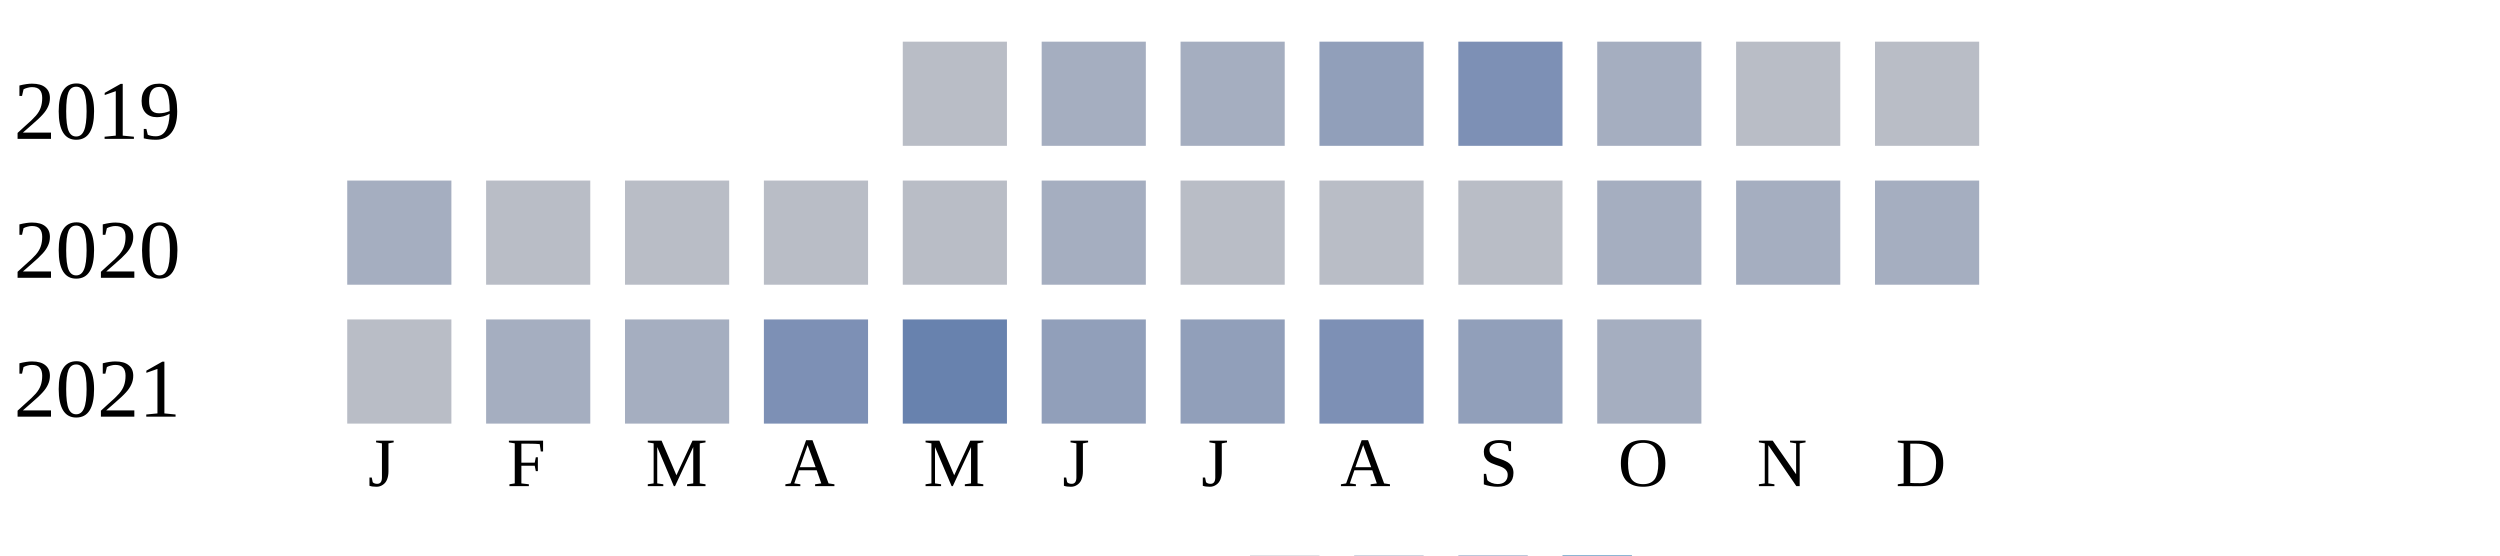
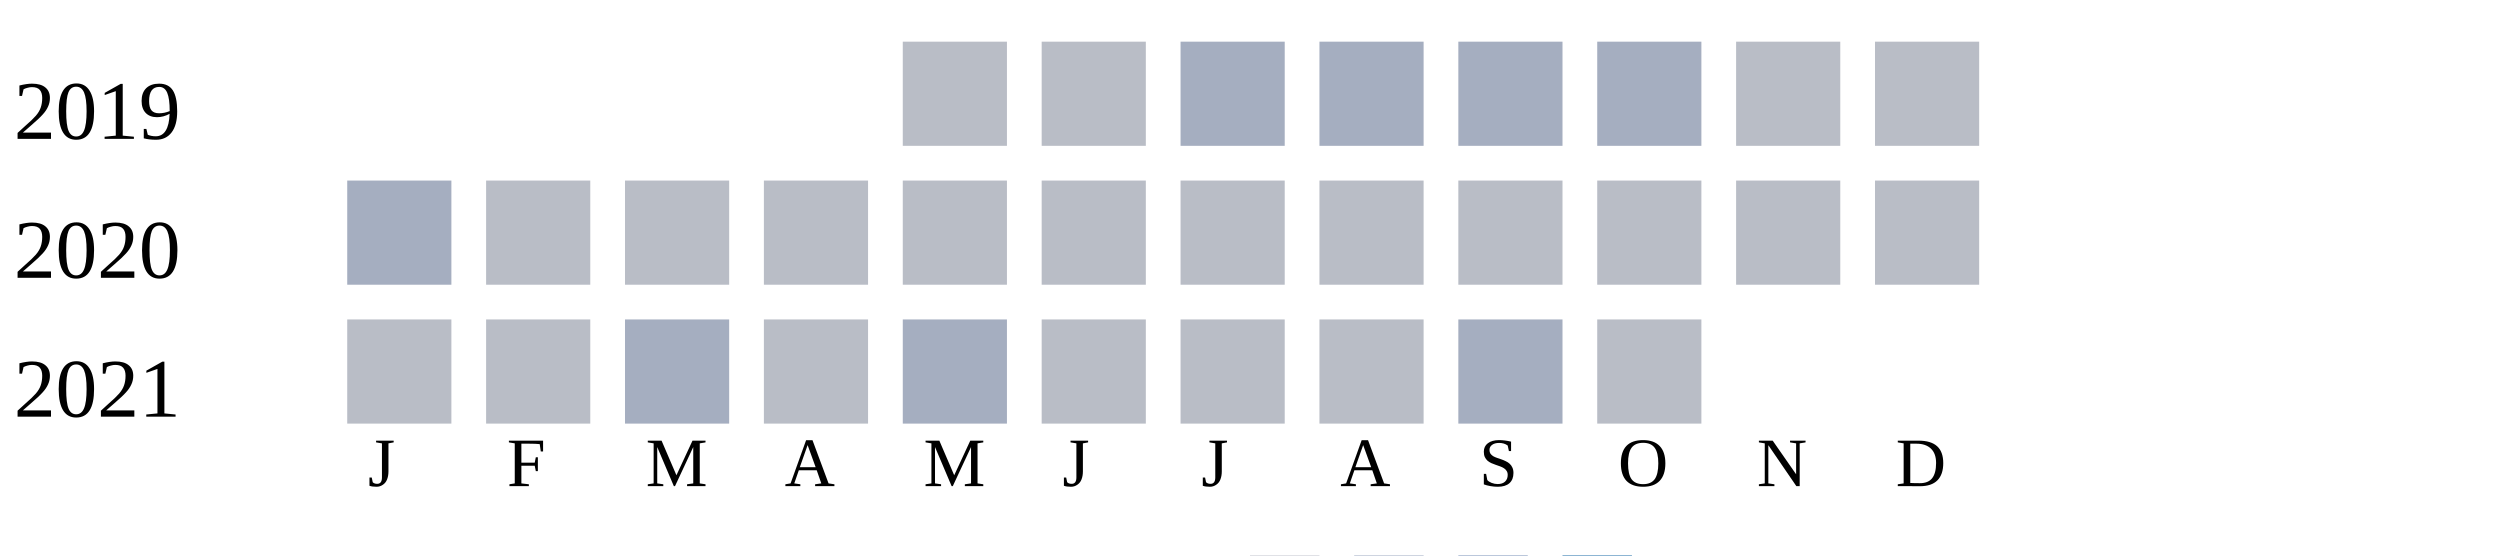
<svg xmlns="http://www.w3.org/2000/svg" width="360" height="80">
  <g transform="translate(0 0)">
    <text x="2" y="20">2019</text>
    <rect x="130" y="6" width="15" height="15" fill="#b9bdc6" />
-     <rect x="150" y="6" width="15" height="15" fill="#a5aec0" />
+     <rect x="150" y="6" width="15" height="15" fill="#b9bdc6" />
    <rect x="170" y="6" width="15" height="15" fill="#a5aec0" />
-     <rect x="190" y="6" width="15" height="15" fill="#919fba" />
-     <rect x="210" y="6" width="15" height="15" fill="#7d90b5" />
+     <rect x="190" y="6" width="15" height="15" fill="#a5aec0" />
+     <rect x="210" y="6" width="15" height="15" fill="#a5aec0" />
    <rect x="230" y="6" width="15" height="15" fill="#a5aec0" />
    <rect x="250" y="6" width="15" height="15" fill="#b9bdc6" />
    <rect x="270" y="6" width="15" height="15" fill="#b9bdc6" />
  </g>
  <g transform="translate(0 20)">
    <text x="2" y="20">2020</text>
    <rect x="50" y="6" width="15" height="15" fill="#a5aec0" />
    <rect x="70" y="6" width="15" height="15" fill="#b9bdc6" />
    <rect x="90" y="6" width="15" height="15" fill="#b9bdc6" />
    <rect x="110" y="6" width="15" height="15" fill="#b9bdc6" />
    <rect x="130" y="6" width="15" height="15" fill="#b9bdc6" />
-     <rect x="150" y="6" width="15" height="15" fill="#a5aec0" />
+     <rect x="150" y="6" width="15" height="15" fill="#b9bdc6" />
    <rect x="170" y="6" width="15" height="15" fill="#b9bdc6" />
    <rect x="190" y="6" width="15" height="15" fill="#b9bdc6" />
    <rect x="210" y="6" width="15" height="15" fill="#b9bdc6" />
-     <rect x="230" y="6" width="15" height="15" fill="#a5aec0" />
-     <rect x="250" y="6" width="15" height="15" fill="#a5aec0" />
-     <rect x="270" y="6" width="15" height="15" fill="#a5aec0" />
+     <rect x="230" y="6" width="15" height="15" fill="#b9bdc6" />
+     <rect x="250" y="6" width="15" height="15" fill="#b9bdc6" />
+     <rect x="270" y="6" width="15" height="15" fill="#b9bdc6" />
  </g>
  <g transform="translate(0 40)">
    <text x="2" y="20">2021</text>
    <rect x="50" y="6" width="15" height="15" fill="#b9bdc6" />
-     <rect x="70" y="6" width="15" height="15" fill="#a5aec0" />
+     <rect x="70" y="6" width="15" height="15" fill="#b9bdc6" />
    <rect x="90" y="6" width="15" height="15" fill="#a5aec0" />
-     <rect x="110" y="6" width="15" height="15" fill="#7d90b5" />
-     <rect x="130" y="6" width="15" height="15" fill="#6882ae" />
-     <rect x="150" y="6" width="15" height="15" fill="#919fba" />
-     <rect x="170" y="6" width="15" height="15" fill="#919fba" />
-     <rect x="190" y="6" width="15" height="15" fill="#7d90b5" />
-     <rect x="210" y="6" width="15" height="15" fill="#919fba" />
-     <rect x="230" y="6" width="15" height="15" fill="#a5aec0" />
+     <rect x="110" y="6" width="15" height="15" fill="#b9bdc6" />
+     <rect x="130" y="6" width="15" height="15" fill="#a5aec0" />
+     <rect x="150" y="6" width="15" height="15" fill="#b9bdc6" />
+     <rect x="170" y="6" width="15" height="15" fill="#b9bdc6" />
+     <rect x="190" y="6" width="15" height="15" fill="#b9bdc6" />
+     <rect x="210" y="6" width="15" height="15" fill="#a5aec0" />
+     <rect x="230" y="6" width="15" height="15" fill="#b9bdc6" />
  </g>
  <text style="font-size: 10px; text-align: center" x="53" y="70">J</text>
  <text style="font-size: 10px; text-align: center" x="73" y="70">F</text>
  <text style="font-size: 10px; text-align: center" x="93" y="70">M</text>
  <text style="font-size: 10px; text-align: center" x="113" y="70">A</text>
  <text style="font-size: 10px; text-align: center" x="133" y="70">M</text>
  <text style="font-size: 10px; text-align: center" x="153" y="70">J</text>
  <text style="font-size: 10px; text-align: center" x="173" y="70">J</text>
  <text style="font-size: 10px; text-align: center" x="193" y="70">A</text>
  <text style="font-size: 10px; text-align: center" x="213" y="70">S</text>
  <text style="font-size: 10px; text-align: center" x="233" y="70">O</text>
  <text style="font-size: 10px; text-align: center" x="253" y="70">N</text>
  <text style="font-size: 10px; text-align: center" x="273" y="70">D</text>
  <text style="font-size: 10px;" x="155" y="89">Less</text>
  <rect fill="#b9bdc6" width="10" height="10" x="180" y="80" />
  <rect fill="#919fba" width="10" height="10" x="195" y="80" />
  <rect fill="#6882ae" width="10" height="10" x="210" y="80" />
  <rect fill="#005a9c" width="10" height="10" x="225" y="80" />
  <text x="240" y="89" style="font-size: 10px;">More</text>
</svg>
